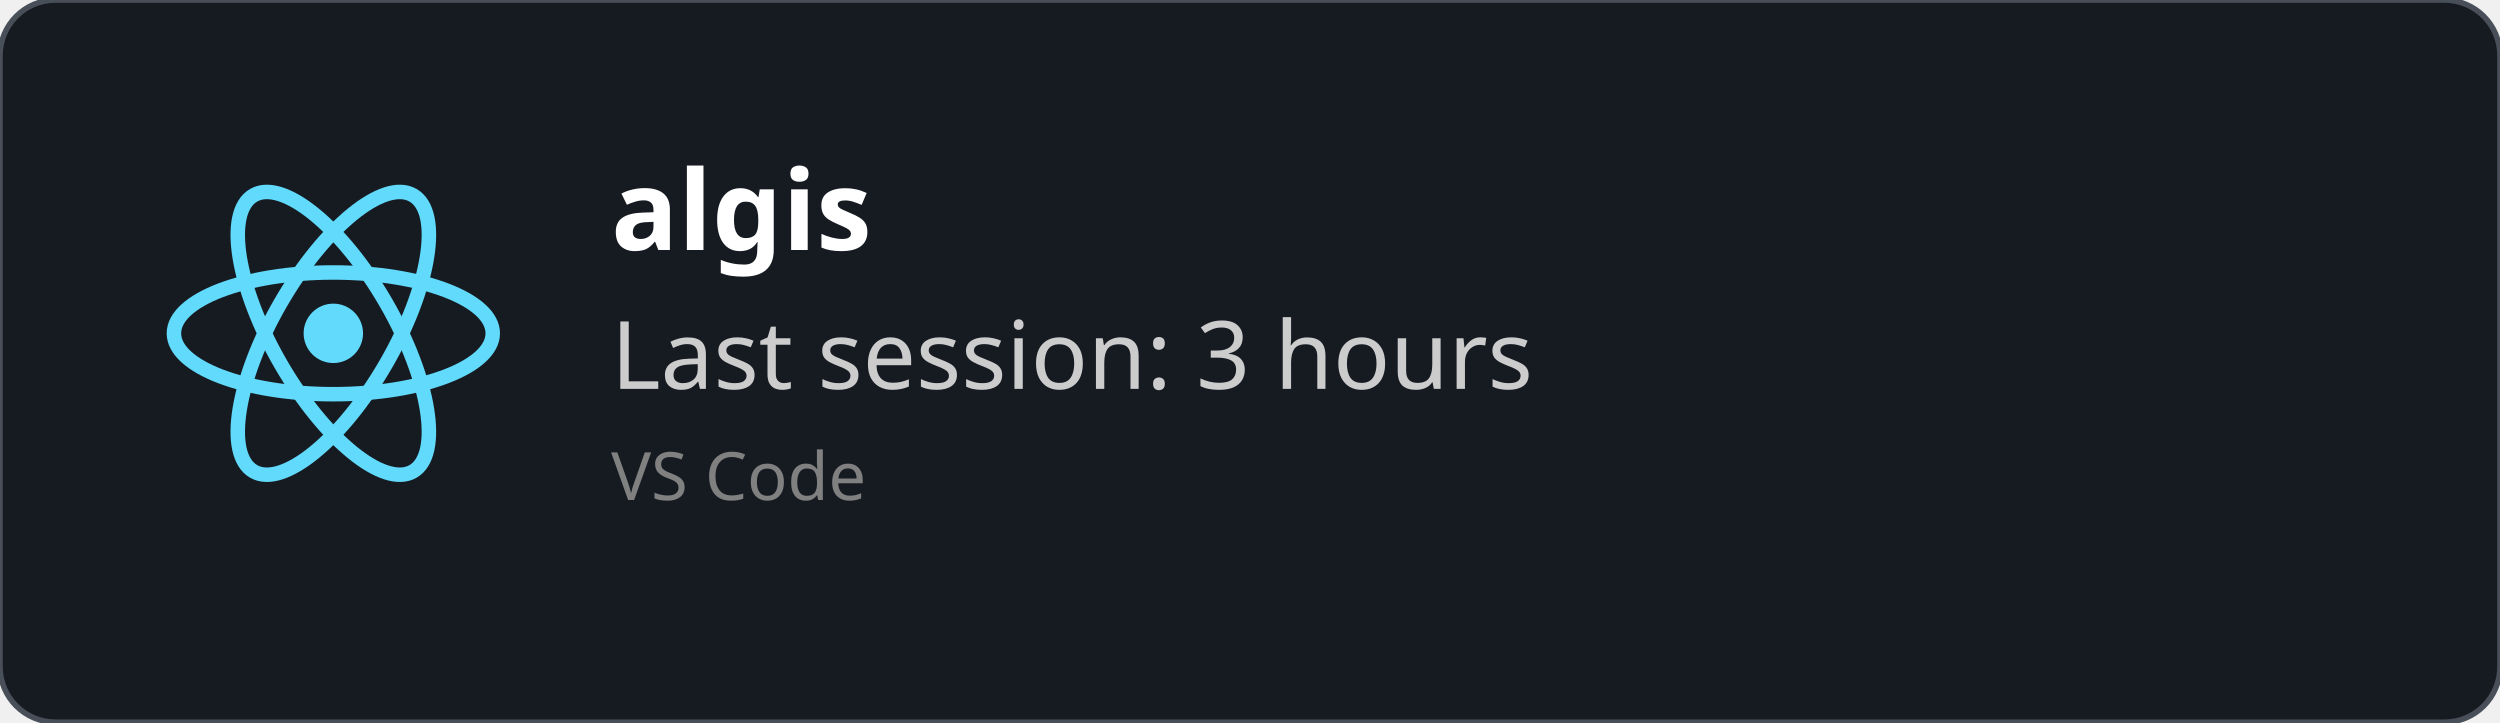
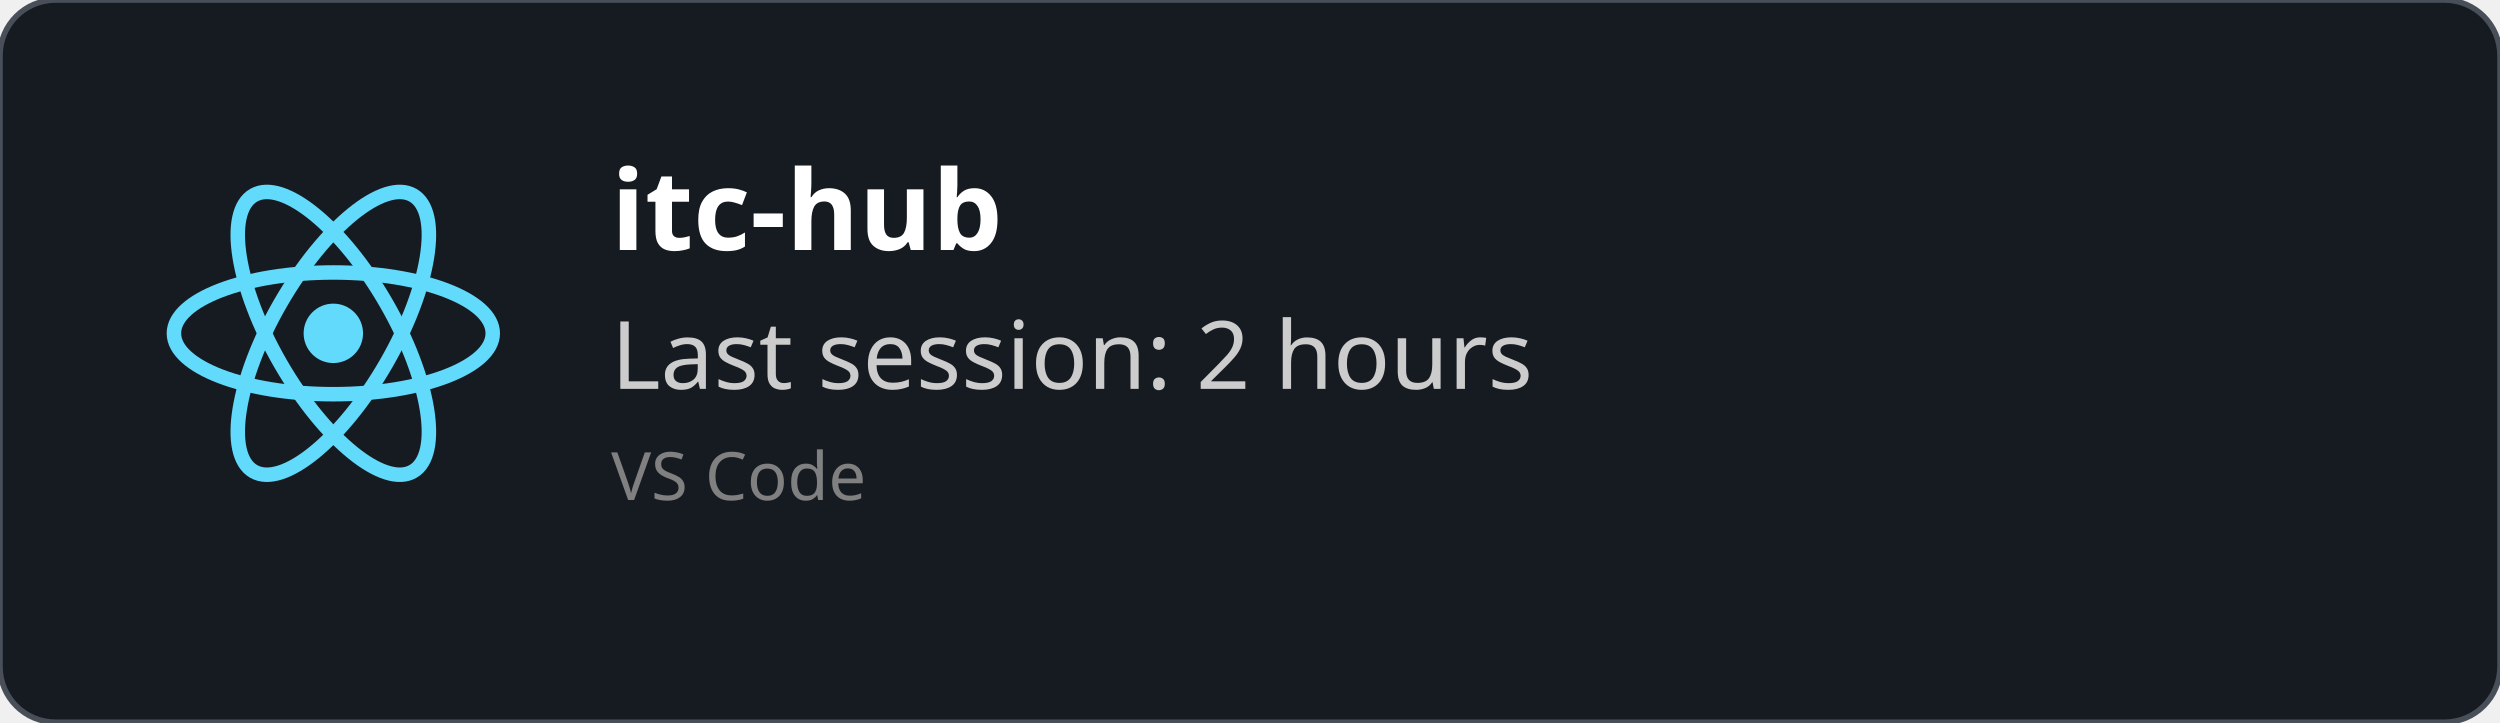
<svg xmlns="http://www.w3.org/2000/svg" width="450" height="130" viewBox="0 0 450 130" fill="none" role="img">
  <style>
    *{
        font-family: 'Segoe UI', Ubuntu, monospace
    }
    </style>
  <defs>
    <clipPath id="horizontalClip" x="20" y="20" width="500" height="200">
      <rect x="90" y="20" width="300" height="50" />
    </clipPath>
  </defs>
  <rect width="450" height="130" fill="rgba(22,27,34)" stroke="#484f58" stroke-width="1" fill-opacity="1" stroke-opacity="1" x="0" y="0" rx="10px" ry="10px">
    </rect>
  <svg height="60" width="60" x="30" y="30" viewBox="-11.5 -10.232 23 20.463">
    <circle cx="0" cy="0" r="2.05" fill="#61dafb" />
    <g stroke="#61dafb" stroke-width="1" fill="none">
      <ellipse rx="11" ry="4.2" />
      <ellipse rx="11" ry="4.2" transform="rotate(60)" />
      <ellipse rx="11" ry="4.2" transform="rotate(120)" />
    </g>
  </svg>
  <text x="110" y="45" font-size="20" clip-path="url(#horizontalClip)" font-weight="bold" font-family="Ubuntu" fill="white">
-     algis
+     itc-hub
    </text>
  <text x="110" y="70" font-size="17px" font-family="Ubuntu" fill="#ccc">
-     Last session: 3 hours
+     Last session: 2 hours
    </text>
  <text x="110" y="90" font-size="12px" font-family="Ubuntu" fill="grey">
    VS Code
    </text>
</svg>
